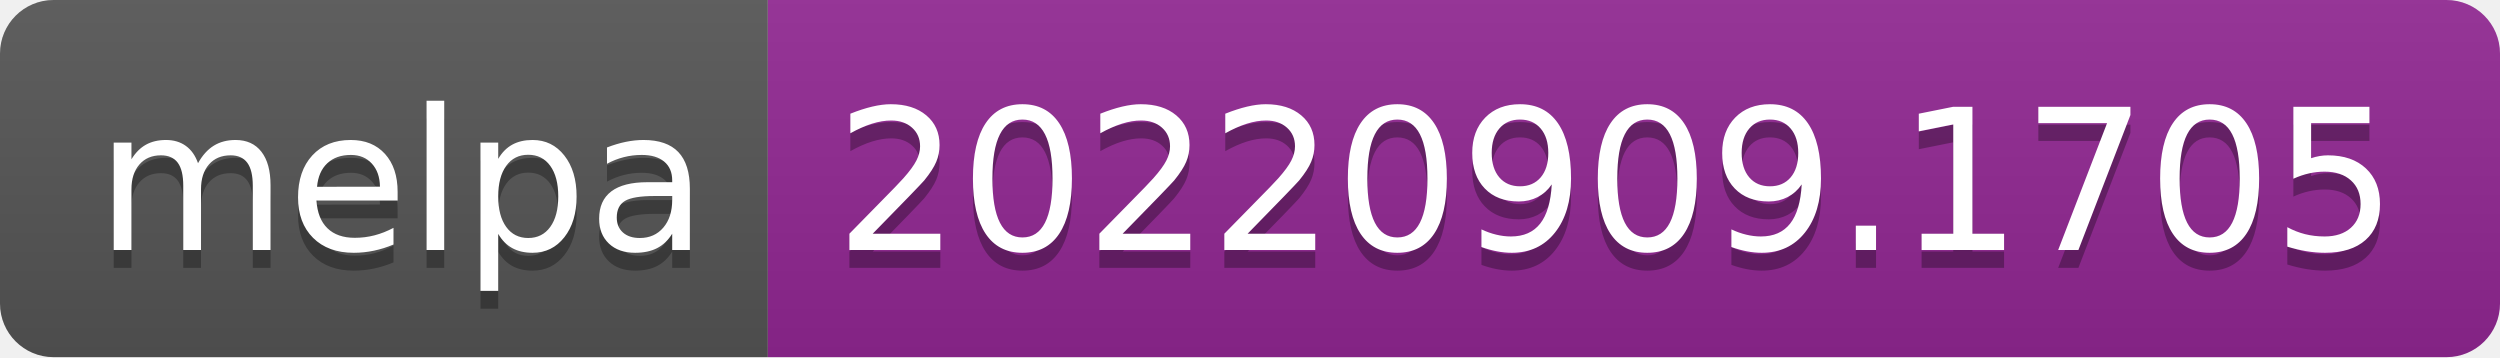
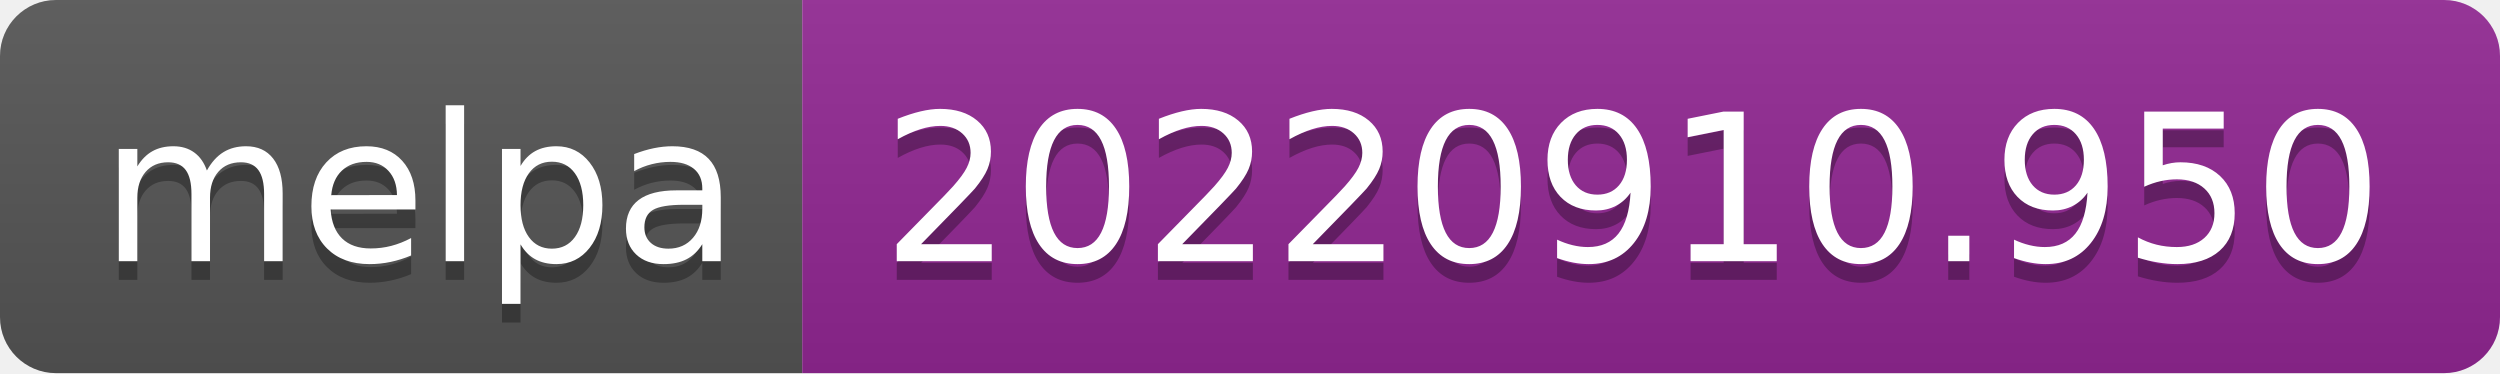
- <svg xmlns="http://www.w3.org/2000/svg" width="140" height="20" role="img" aria-label="melpa: 20220909.1705">
+ <svg xmlns="http://www.w3.org/2000/svg" width="134" height="20" role="img" aria-label="melpa: 20220910.950">
  <linearGradient id="s" x2="0" y2="100%">
    <stop offset="0" stop-color="#bbb" stop-opacity=".1" />
    <stop offset="1" stop-opacity=".1" />
  </linearGradient>
  <clipPath id="r">
-     <rect width="140" height="20" rx="3" fill="#fff" />
+     <rect width="134" height="20" rx="3" fill="#fff" />
  </clipPath>
  <g clip-path="url(#r)">
    <rect width="43" height="20" fill="#555" />
-     <rect x="43" width="97" height="20" fill="#922793" />
-     <rect width="140" height="20" fill="url(#s)" />
+     <rect x="43" width="91" height="20" fill="#922793" />
+     <rect width="134" height="20" fill="url(#s)" />
  </g>
  <g fill="#fff" text-anchor="middle" font-family="Verdana,Geneva,DejaVu Sans,sans-serif" text-rendering="geometricPrecision" font-size="110">
    <text aria-hidden="true" x="225" y="150" fill="#010101" fill-opacity=".3" transform="scale(.1)" textLength="330">melpa</text>
    <text x="225" y="140" transform="scale(.1)" fill="#fff" textLength="330">melpa</text>
-     <text aria-hidden="true" x="905" y="150" fill="#010101" fill-opacity=".3" transform="scale(.1)" textLength="870">20220909.1705</text>
-     <text x="905" y="140" transform="scale(.1)" fill="#fff" textLength="870">20220909.1705</text>
+     <text aria-hidden="true" x="875" y="150" fill="#010101" fill-opacity=".3" transform="scale(.1)" textLength="810">20220910.950</text>
+     <text x="875" y="140" transform="scale(.1)" fill="#fff" textLength="810">20220910.950</text>
  </g>
</svg>
